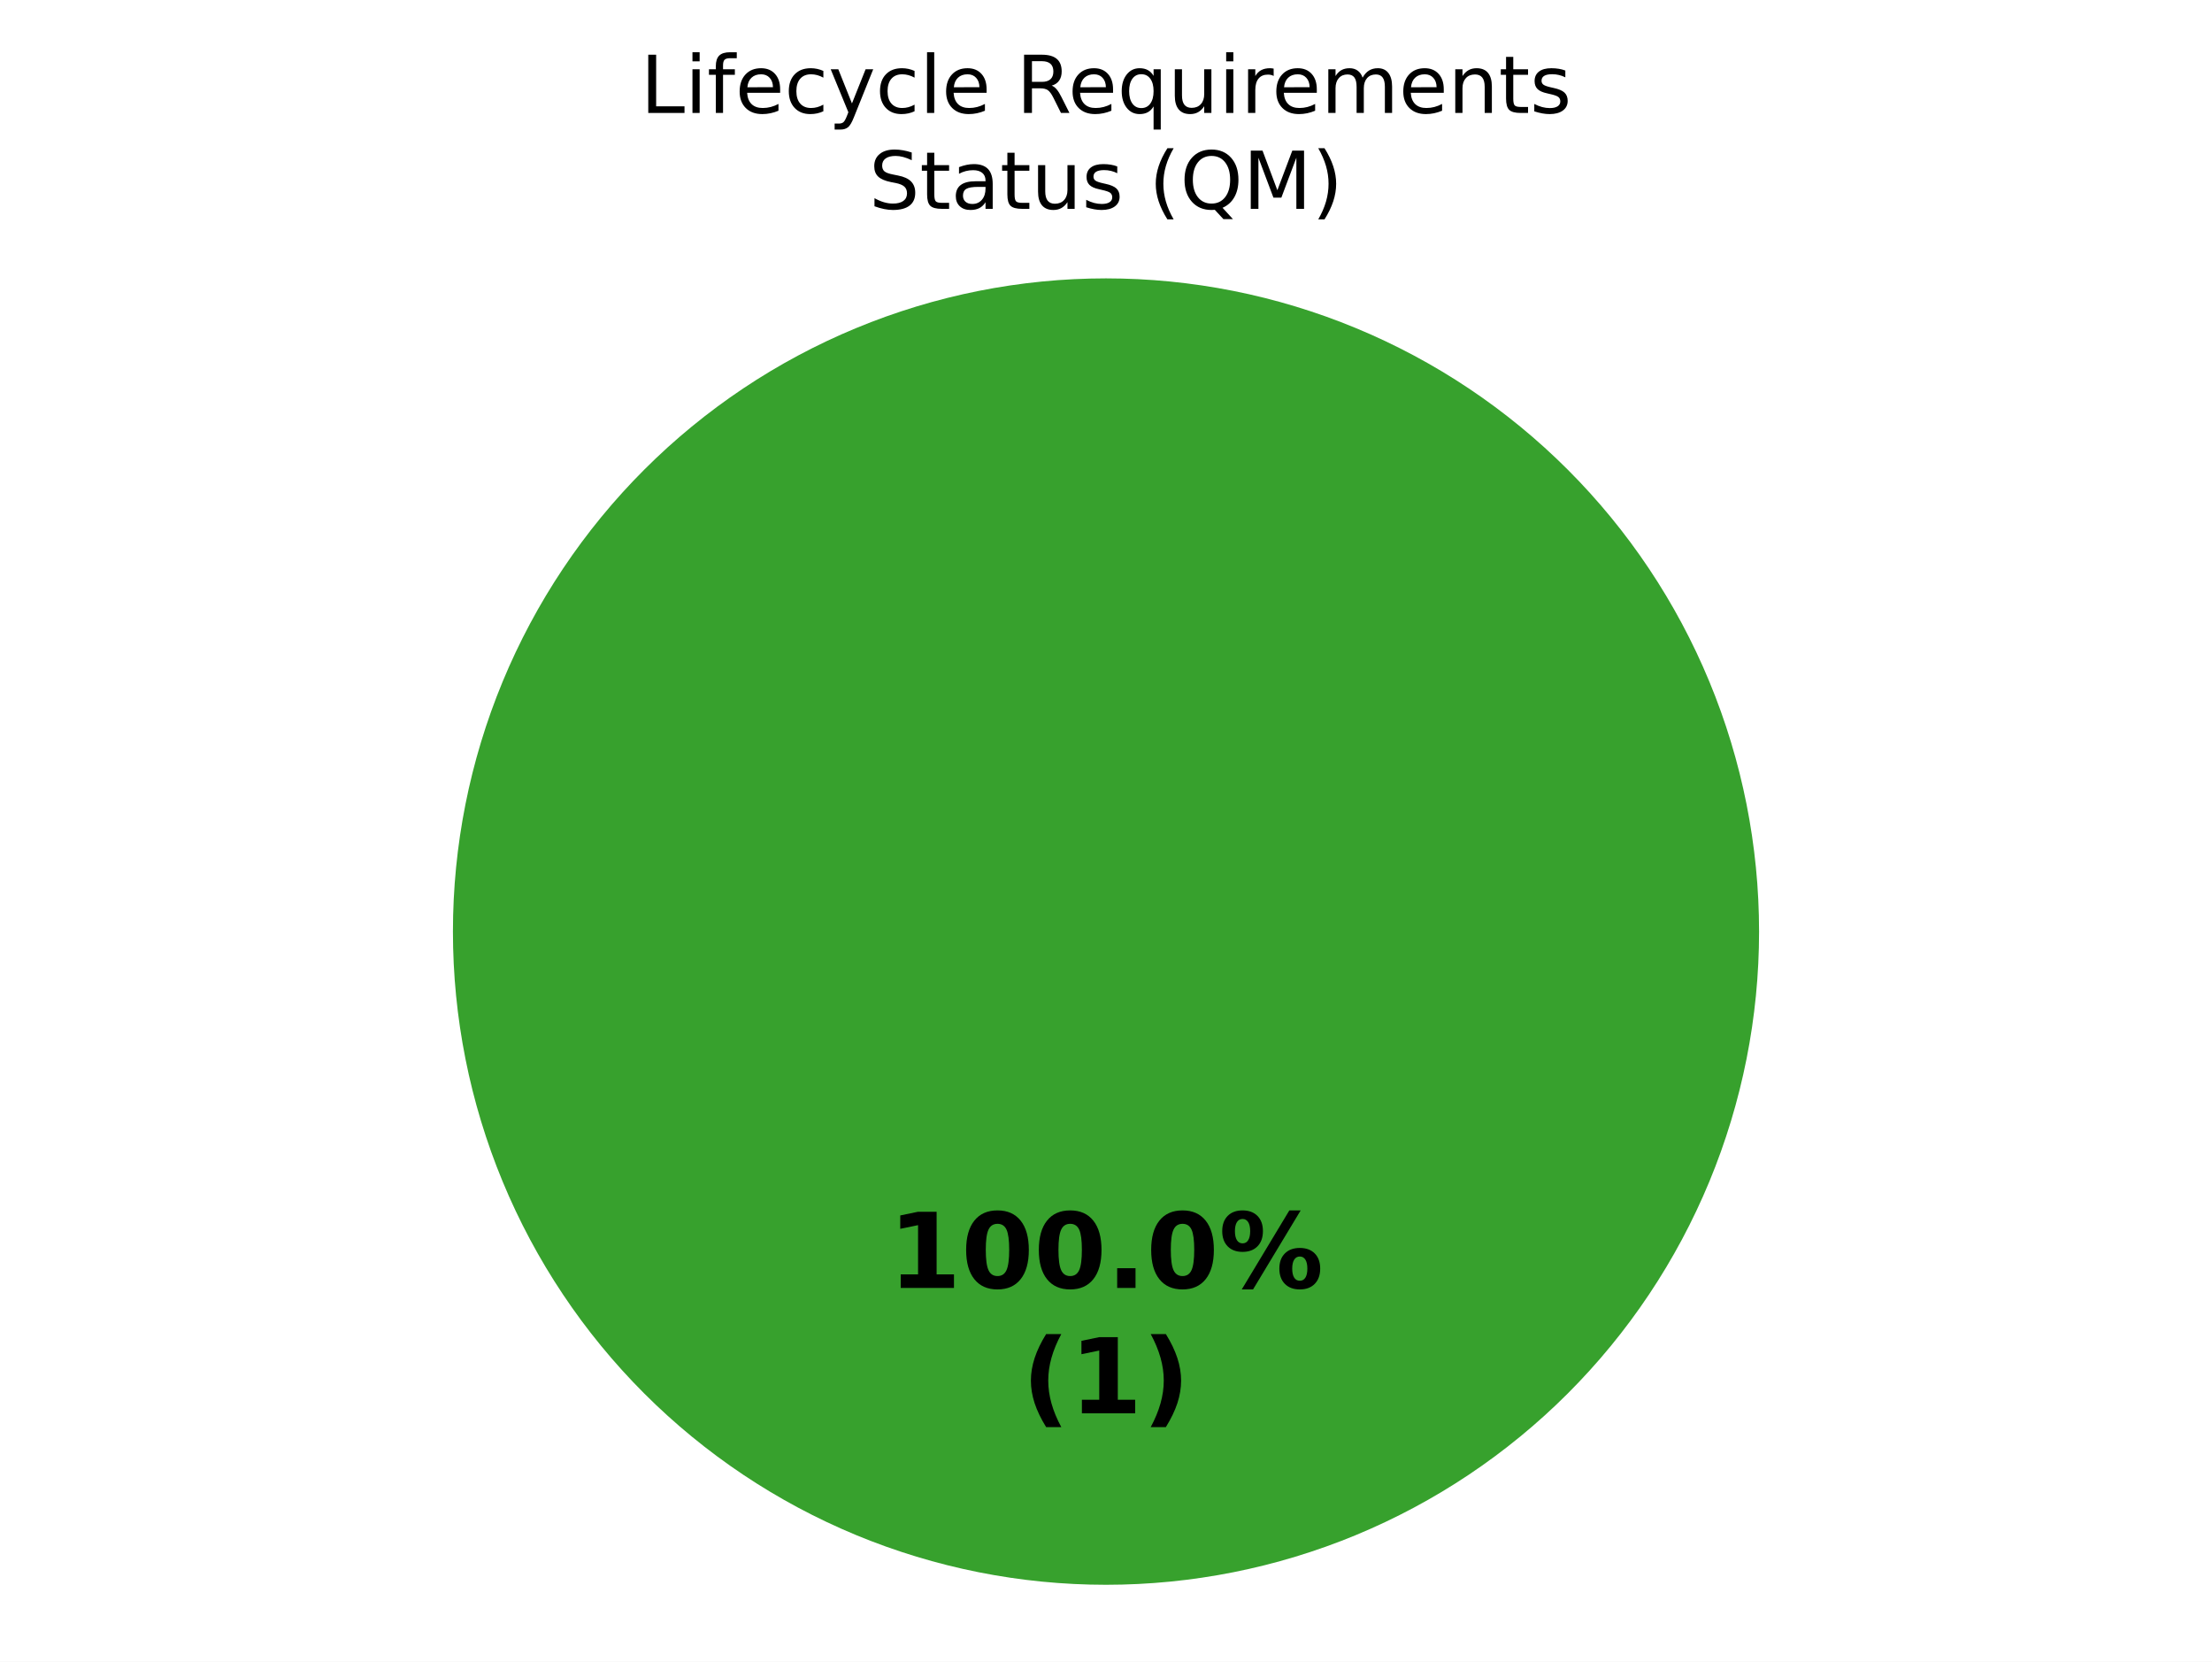
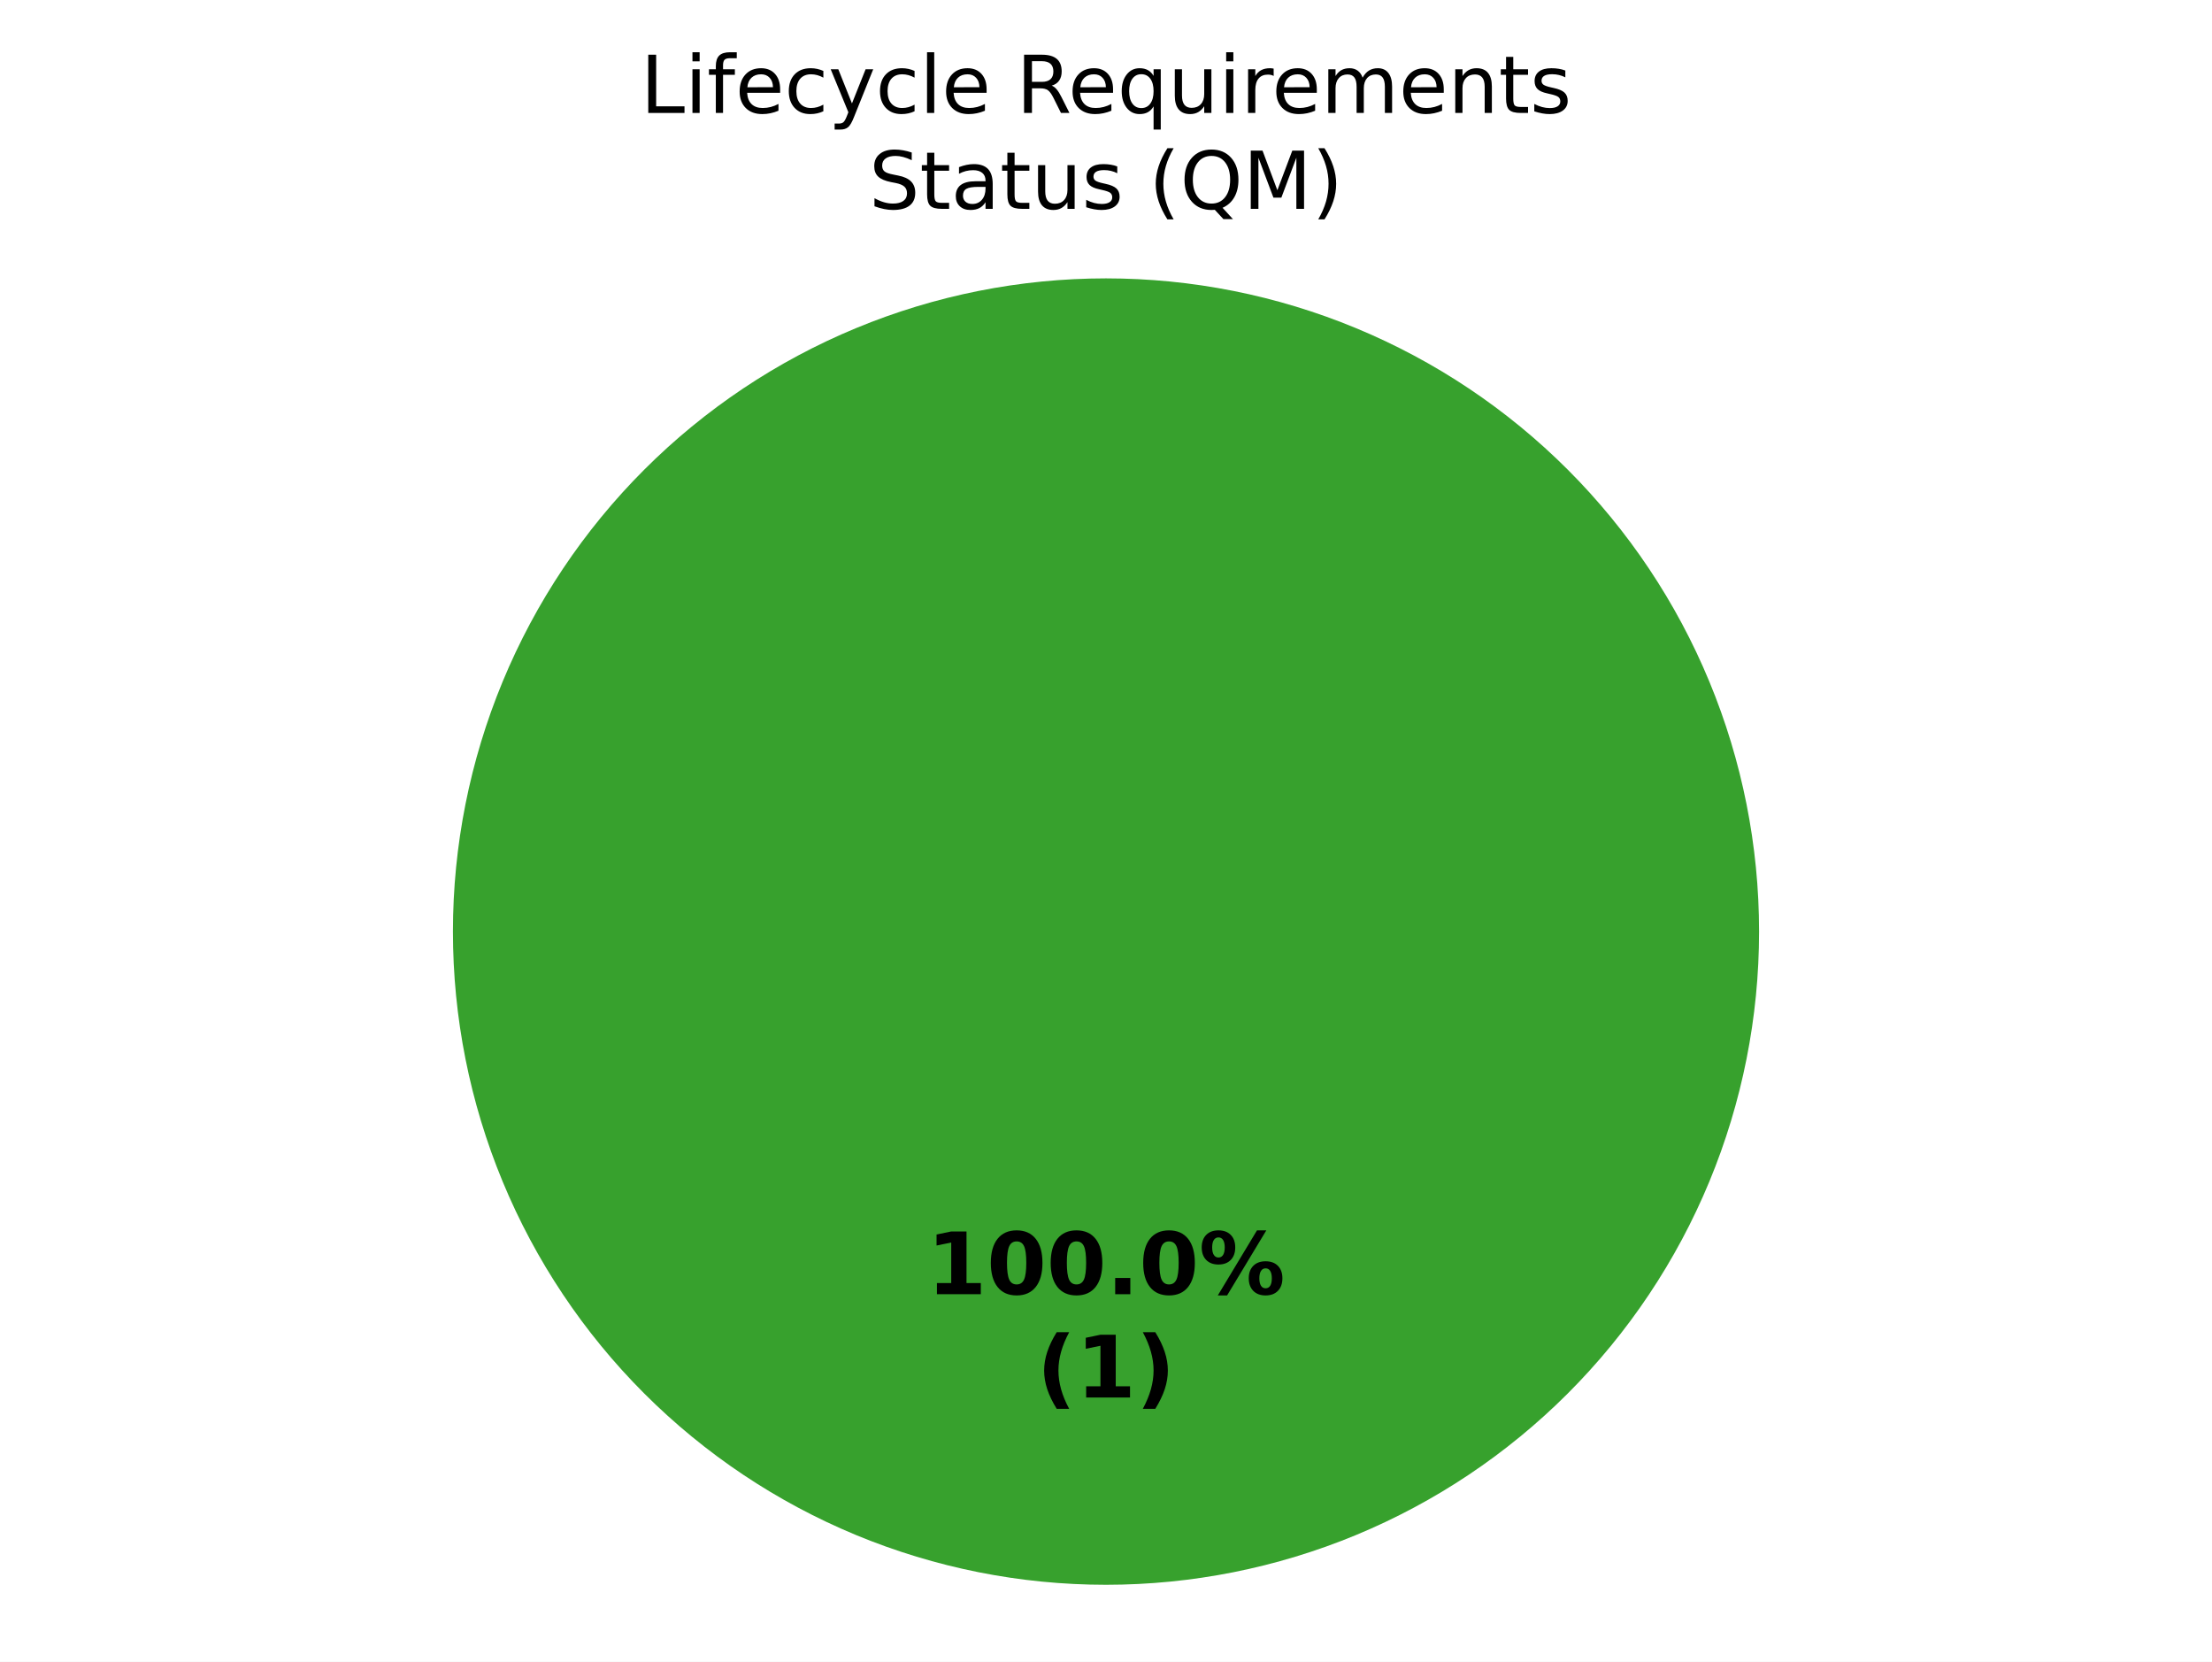
<svg xmlns="http://www.w3.org/2000/svg" xmlns:xlink="http://www.w3.org/1999/xlink" width="360pt" height="270.382pt" viewBox="0 0 360 270.382" version="1.1">
  <defs>
    <style type="text/css">*{stroke-linejoin: round; stroke-linecap: butt}</style>
  </defs>
  <g id="figure_1">
    <g id="patch_1">
      <path d="M 0 270.382  L 360 270.382  L 360 0  L 0 0  z " style="fill: #ffffff" />
    </g>
    <g id="axes_1">
      <g id="patch_2">
        <path d="M 286.286 151.582  C 286.286 137.624 283.536 123.803 278.195 110.908  C 272.854 98.013 265.025 86.296 255.155 76.426  C 245.286 66.557 233.569 58.728 220.674 53.387  C 207.779 48.045 193.957 45.296 180 45.296  C 166.043 45.296 152.221 48.045 139.326 53.387  C 126.431 58.728 114.714 66.557 104.845 76.426  C 94.975 86.296 87.146 98.013 81.805 110.908  C 76.464 123.803 73.714 137.624 73.714 151.582  C 73.714 165.539 76.464 179.361 81.805 192.256  C 87.146 205.15 94.975 216.868 104.845 226.737  C 114.714 236.606 126.431 244.436 139.326 249.777  C 152.221 255.118 166.043 257.867 180 257.867  C 193.957 257.867 207.779 255.118 220.674 249.777  C 233.569 244.436 245.286 236.606 255.155 226.737  C 265.025 216.868 272.854 205.15 278.195 192.256  C 283.536 179.361 286.286 165.539 286.286 151.582  M 180 151.582  z " style="fill: #37a12d" />
      </g>
      <g id="patch_3">
        <path d="M 180 45.296  C 180 45.296 180 45.296 180 45.296  L 180 151.582  z " style="fill: #ca2828" />
      </g>
      <g id="matplotlib.axis_1" />
      <g id="matplotlib.axis_2" />
      <g id="text_1">
-         <g transform="translate(144.5975 209.5676) scale(0.17 -0.17)">
+         <g transform="translate(150.845 210.5886) scale(0.14 -0.14)">
          <defs>
            <path id="DejaVuSans-Bold-14" d="M 750 831  L 1813 831  L 1813 3847  L 722 3622  L 722 4441  L 1806 4666  L 2950 4666  L 2950 831  L 4013 831  L 4013 0  L 750 0  L 750 831  z " transform="scale(0.015625)" />
            <path id="DejaVuSans-Bold-13" d="M 2944 2338  Q 2944 3213 2780 3570  Q 2616 3928 2228 3928  Q 1841 3928 1675 3570  Q 1509 3213 1509 2338  Q 1509 1453 1675 1090  Q 1841 728 2228 728  Q 2613 728 2778 1090  Q 2944 1453 2944 2338  z M 4147 2328  Q 4147 1169 3647 539  Q 3147 -91 2228 -91  Q 1306 -91 806 539  Q 306 1169 306 2328  Q 306 3491 806 4120  Q 1306 4750 2228 4750  Q 3147 4750 3647 4120  Q 4147 3491 4147 2328  z " transform="scale(0.015625)" />
            <path id="DejaVuSans-Bold-11" d="M 653 1209  L 1778 1209  L 1778 0  L 653 0  L 653 1209  z " transform="scale(0.015625)" />
            <path id="DejaVuSans-Bold-8" d="M 4959 1925  Q 4738 1925 4616 1733  Q 4494 1541 4494 1184  Q 4494 825 4614 633  Q 4734 441 4959 441  Q 5184 441 5303 633  Q 5422 825 5422 1184  Q 5422 1541 5301 1733  Q 5181 1925 4959 1925  z M 4959 2450  Q 5541 2450 5875 2112  Q 6209 1775 6209 1184  Q 6209 594 5875 251  Q 5541 -91 4959 -91  Q 4378 -91 4042 251  Q 3706 594 3706 1184  Q 3706 1772 4042 2111  Q 4378 2450 4959 2450  z M 2094 -91  L 1403 -91  L 4319 4750  L 5013 4750  L 2094 -91  z M 1453 4750  Q 2034 4750 2367 4411  Q 2700 4072 2700 3481  Q 2700 2891 2367 2550  Q 2034 2209 1453 2209  Q 872 2209 539 2550  Q 206 2891 206 3481  Q 206 4072 539 4411  Q 872 4750 1453 4750  z M 1453 4225  Q 1228 4225 1106 4031  Q 984 3838 984 3481  Q 984 3122 1106 2926  Q 1228 2731 1453 2731  Q 1678 2731 1798 2926  Q 1919 3122 1919 3481  Q 1919 3838 1797 4031  Q 1675 4225 1453 4225  z " transform="scale(0.015625)" />
          </defs>
          <use xlink:href="#DejaVuSans-Bold-14" />
          <use xlink:href="#DejaVuSans-Bold-13" transform="translate(69.57812 0)" />
          <use xlink:href="#DejaVuSans-Bold-13" transform="translate(139.1562 0)" />
          <use xlink:href="#DejaVuSans-Bold-11" transform="translate(208.7344 0)" />
          <use xlink:href="#DejaVuSans-Bold-13" transform="translate(246.7188 0)" />
          <use xlink:href="#DejaVuSans-Bold-8" transform="translate(316.2969 0)" />
        </g>
-         <g transform="translate(166.3163 229.9709) scale(0.17 -0.17)">
+         <g transform="translate(168.7311 227.3913) scale(0.14 -0.14)">
          <defs>
            <path id="DejaVuSans-Bold-b" d="M 2413 -844  L 1484 -844  Q 1006 -72 778 623  Q 550 1319 550 2003  Q 550 2688 779 3389  Q 1009 4091 1484 4856  L 2413 4856  Q 2013 4116 1813 3408  Q 1613 2700 1613 2009  Q 1613 1319 1811 609  Q 2009 -100 2413 -844  z " transform="scale(0.015625)" />
            <path id="DejaVuSans-Bold-c" d="M 513 -844  Q 913 -100 1113 609  Q 1313 1319 1313 2009  Q 1313 2700 1113 3408  Q 913 4116 513 4856  L 1441 4856  Q 1916 4091 2145 3389  Q 2375 2688 2375 2003  Q 2375 1319 2147 623  Q 1919 -72 1441 -844  L 513 -844  z " transform="scale(0.015625)" />
          </defs>
          <use xlink:href="#DejaVuSans-Bold-b" />
          <use xlink:href="#DejaVuSans-Bold-14" transform="translate(45.70312 0)" />
          <use xlink:href="#DejaVuSans-Bold-c" transform="translate(115.2812 0)" />
        </g>
      </g>
      <g id="text_2">
        <g transform="translate(104.2293 18.37924) scale(0.13 -0.13)">
          <defs>
            <path id="DejaVuSans-2f" d="M 628 4666  L 1259 4666  L 1259 531  L 3531 531  L 3531 0  L 628 0  L 628 4666  z " transform="scale(0.015625)" />
            <path id="DejaVuSans-4c" d="M 603 3500  L 1178 3500  L 1178 0  L 603 0  L 603 3500  z M 603 4863  L 1178 4863  L 1178 4134  L 603 4134  L 603 4863  z " transform="scale(0.015625)" />
            <path id="DejaVuSans-49" d="M 2375 4863  L 2375 4384  L 1825 4384  Q 1516 4384 1395 4259  Q 1275 4134 1275 3809  L 1275 3500  L 2222 3500  L 2222 3053  L 1275 3053  L 1275 0  L 697 0  L 697 3053  L 147 3053  L 147 3500  L 697 3500  L 697 3744  Q 697 4328 969 4595  Q 1241 4863 1831 4863  L 2375 4863  z " transform="scale(0.015625)" />
            <path id="DejaVuSans-48" d="M 3597 1894  L 3597 1613  L 953 1613  Q 991 1019 1311 708  Q 1631 397 2203 397  Q 2534 397 2845 478  Q 3156 559 3463 722  L 3463 178  Q 3153 47 2828 -22  Q 2503 -91 2169 -91  Q 1331 -91 842 396  Q 353 884 353 1716  Q 353 2575 817 3079  Q 1281 3584 2069 3584  Q 2775 3584 3186 3129  Q 3597 2675 3597 1894  z M 3022 2063  Q 3016 2534 2758 2815  Q 2500 3097 2075 3097  Q 1594 3097 1305 2825  Q 1016 2553 972 2059  L 3022 2063  z " transform="scale(0.015625)" />
            <path id="DejaVuSans-46" d="M 3122 3366  L 3122 2828  Q 2878 2963 2633 3030  Q 2388 3097 2138 3097  Q 1578 3097 1268 2742  Q 959 2388 959 1747  Q 959 1106 1268 751  Q 1578 397 2138 397  Q 2388 397 2633 464  Q 2878 531 3122 666  L 3122 134  Q 2881 22 2623 -34  Q 2366 -91 2075 -91  Q 1284 -91 818 406  Q 353 903 353 1747  Q 353 2603 823 3093  Q 1294 3584 2113 3584  Q 2378 3584 2631 3529  Q 2884 3475 3122 3366  z " transform="scale(0.015625)" />
            <path id="DejaVuSans-5c" d="M 2059 -325  Q 1816 -950 1584 -1140  Q 1353 -1331 966 -1331  L 506 -1331  L 506 -850  L 844 -850  Q 1081 -850 1212 -737  Q 1344 -625 1503 -206  L 1606 56  L 191 3500  L 800 3500  L 1894 763  L 2988 3500  L 3597 3500  L 2059 -325  z " transform="scale(0.015625)" />
            <path id="DejaVuSans-4f" d="M 603 4863  L 1178 4863  L 1178 0  L 603 0  L 603 4863  z " transform="scale(0.015625)" />
            <path id="DejaVuSans-3" transform="scale(0.015625)" />
            <path id="DejaVuSans-35" d="M 2841 2188  Q 3044 2119 3236 1894  Q 3428 1669 3622 1275  L 4263 0  L 3584 0  L 2988 1197  Q 2756 1666 2539 1819  Q 2322 1972 1947 1972  L 1259 1972  L 1259 0  L 628 0  L 628 4666  L 2053 4666  Q 2853 4666 3247 4331  Q 3641 3997 3641 3322  Q 3641 2881 3436 2590  Q 3231 2300 2841 2188  z M 1259 4147  L 1259 2491  L 2053 2491  Q 2509 2491 2742 2702  Q 2975 2913 2975 3322  Q 2975 3731 2742 3939  Q 2509 4147 2053 4147  L 1259 4147  z " transform="scale(0.015625)" />
            <path id="DejaVuSans-54" d="M 947 1747  Q 947 1113 1208 752  Q 1469 391 1925 391  Q 2381 391 2643 752  Q 2906 1113 2906 1747  Q 2906 2381 2643 2742  Q 2381 3103 1925 3103  Q 1469 3103 1208 2742  Q 947 2381 947 1747  z M 2906 525  Q 2725 213 2448 61  Q 2172 -91 1784 -91  Q 1150 -91 751 415  Q 353 922 353 1747  Q 353 2572 751 3078  Q 1150 3584 1784 3584  Q 2172 3584 2448 3432  Q 2725 3281 2906 2969  L 2906 3500  L 3481 3500  L 3481 -1331  L 2906 -1331  L 2906 525  z " transform="scale(0.015625)" />
            <path id="DejaVuSans-58" d="M 544 1381  L 544 3500  L 1119 3500  L 1119 1403  Q 1119 906 1312 657  Q 1506 409 1894 409  Q 2359 409 2629 706  Q 2900 1003 2900 1516  L 2900 3500  L 3475 3500  L 3475 0  L 2900 0  L 2900 538  Q 2691 219 2414 64  Q 2138 -91 1772 -91  Q 1169 -91 856 284  Q 544 659 544 1381  z M 1991 3584  L 1991 3584  z " transform="scale(0.015625)" />
            <path id="DejaVuSans-55" d="M 2631 2963  Q 2534 3019 2420 3045  Q 2306 3072 2169 3072  Q 1681 3072 1420 2755  Q 1159 2438 1159 1844  L 1159 0  L 581 0  L 581 3500  L 1159 3500  L 1159 2956  Q 1341 3275 1631 3429  Q 1922 3584 2338 3584  Q 2397 3584 2469 3576  Q 2541 3569 2628 3553  L 2631 2963  z " transform="scale(0.015625)" />
            <path id="DejaVuSans-50" d="M 3328 2828  Q 3544 3216 3844 3400  Q 4144 3584 4550 3584  Q 5097 3584 5394 3201  Q 5691 2819 5691 2113  L 5691 0  L 5113 0  L 5113 2094  Q 5113 2597 4934 2840  Q 4756 3084 4391 3084  Q 3944 3084 3684 2787  Q 3425 2491 3425 1978  L 3425 0  L 2847 0  L 2847 2094  Q 2847 2600 2669 2842  Q 2491 3084 2119 3084  Q 1678 3084 1418 2786  Q 1159 2488 1159 1978  L 1159 0  L 581 0  L 581 3500  L 1159 3500  L 1159 2956  Q 1356 3278 1631 3431  Q 1906 3584 2284 3584  Q 2666 3584 2933 3390  Q 3200 3197 3328 2828  z " transform="scale(0.015625)" />
            <path id="DejaVuSans-51" d="M 3513 2113  L 3513 0  L 2938 0  L 2938 2094  Q 2938 2591 2744 2837  Q 2550 3084 2163 3084  Q 1697 3084 1428 2787  Q 1159 2491 1159 1978  L 1159 0  L 581 0  L 581 3500  L 1159 3500  L 1159 2956  Q 1366 3272 1645 3428  Q 1925 3584 2291 3584  Q 2894 3584 3203 3211  Q 3513 2838 3513 2113  z " transform="scale(0.015625)" />
            <path id="DejaVuSans-57" d="M 1172 4494  L 1172 3500  L 2356 3500  L 2356 3053  L 1172 3053  L 1172 1153  Q 1172 725 1289 603  Q 1406 481 1766 481  L 2356 481  L 2356 0  L 1766 0  Q 1100 0 847 248  Q 594 497 594 1153  L 594 3053  L 172 3053  L 172 3500  L 594 3500  L 594 4494  L 1172 4494  z " transform="scale(0.015625)" />
            <path id="DejaVuSans-56" d="M 2834 3397  L 2834 2853  Q 2591 2978 2328 3040  Q 2066 3103 1784 3103  Q 1356 3103 1142 2972  Q 928 2841 928 2578  Q 928 2378 1081 2264  Q 1234 2150 1697 2047  L 1894 2003  Q 2506 1872 2764 1633  Q 3022 1394 3022 966  Q 3022 478 2636 193  Q 2250 -91 1575 -91  Q 1294 -91 989 -36  Q 684 19 347 128  L 347 722  Q 666 556 975 473  Q 1284 391 1588 391  Q 1994 391 2212 530  Q 2431 669 2431 922  Q 2431 1156 2273 1281  Q 2116 1406 1581 1522  L 1381 1569  Q 847 1681 609 1914  Q 372 2147 372 2553  Q 372 3047 722 3315  Q 1072 3584 1716 3584  Q 2034 3584 2315 3537  Q 2597 3491 2834 3397  z " transform="scale(0.015625)" />
          </defs>
          <use xlink:href="#DejaVuSans-2f" />
          <use xlink:href="#DejaVuSans-4c" transform="translate(55.71875 0)" />
          <use xlink:href="#DejaVuSans-49" transform="translate(83.5 0)" />
          <use xlink:href="#DejaVuSans-48" transform="translate(118.7031 0)" />
          <use xlink:href="#DejaVuSans-46" transform="translate(180.2344 0)" />
          <use xlink:href="#DejaVuSans-5c" transform="translate(235.2188 0)" />
          <use xlink:href="#DejaVuSans-46" transform="translate(294.4062 0)" />
          <use xlink:href="#DejaVuSans-4f" transform="translate(349.3906 0)" />
          <use xlink:href="#DejaVuSans-48" transform="translate(377.1719 0)" />
          <use xlink:href="#DejaVuSans-3" transform="translate(438.7031 0)" />
          <use xlink:href="#DejaVuSans-35" transform="translate(470.4844 0)" />
          <use xlink:href="#DejaVuSans-48" transform="translate(535.4844 0)" />
          <use xlink:href="#DejaVuSans-54" transform="translate(597.0156 0)" />
          <use xlink:href="#DejaVuSans-58" transform="translate(660.5 0)" />
          <use xlink:href="#DejaVuSans-4c" transform="translate(723.875 0)" />
          <use xlink:href="#DejaVuSans-55" transform="translate(751.6562 0)" />
          <use xlink:href="#DejaVuSans-48" transform="translate(790.5625 0)" />
          <use xlink:href="#DejaVuSans-50" transform="translate(852.0938 0)" />
          <use xlink:href="#DejaVuSans-48" transform="translate(949.5 0)" />
          <use xlink:href="#DejaVuSans-51" transform="translate(1011.031 0)" />
          <use xlink:href="#DejaVuSans-57" transform="translate(1074.406 0)" />
          <use xlink:href="#DejaVuSans-56" transform="translate(1113.609 0)" />
        </g>
        <g transform="translate(141.4255 33.98178) scale(0.13 -0.13)">
          <defs>
            <path id="DejaVuSans-36" d="M 3425 4513  L 3425 3897  Q 3066 4069 2747 4153  Q 2428 4238 2131 4238  Q 1616 4238 1336 4038  Q 1056 3838 1056 3469  Q 1056 3159 1242 3001  Q 1428 2844 1947 2747  L 2328 2669  Q 3034 2534 3370 2195  Q 3706 1856 3706 1288  Q 3706 609 3251 259  Q 2797 -91 1919 -91  Q 1588 -91 1214 -16  Q 841 59 441 206  L 441 856  Q 825 641 1194 531  Q 1563 422 1919 422  Q 2459 422 2753 634  Q 3047 847 3047 1241  Q 3047 1584 2836 1778  Q 2625 1972 2144 2069  L 1759 2144  Q 1053 2284 737 2584  Q 422 2884 422 3419  Q 422 4038 858 4394  Q 1294 4750 2059 4750  Q 2388 4750 2728 4690  Q 3069 4631 3425 4513  z " transform="scale(0.015625)" />
            <path id="DejaVuSans-44" d="M 2194 1759  Q 1497 1759 1228 1600  Q 959 1441 959 1056  Q 959 750 1161 570  Q 1363 391 1709 391  Q 2188 391 2477 730  Q 2766 1069 2766 1631  L 2766 1759  L 2194 1759  z M 3341 1997  L 3341 0  L 2766 0  L 2766 531  Q 2569 213 2275 61  Q 1981 -91 1556 -91  Q 1019 -91 701 211  Q 384 513 384 1019  Q 384 1609 779 1909  Q 1175 2209 1959 2209  L 2766 2209  L 2766 2266  Q 2766 2663 2505 2880  Q 2244 3097 1772 3097  Q 1472 3097 1187 3025  Q 903 2953 641 2809  L 641 3341  Q 956 3463 1253 3523  Q 1550 3584 1831 3584  Q 2591 3584 2966 3190  Q 3341 2797 3341 1997  z " transform="scale(0.015625)" />
            <path id="DejaVuSans-b" d="M 1984 4856  Q 1566 4138 1362 3434  Q 1159 2731 1159 2009  Q 1159 1288 1364 580  Q 1569 -128 1984 -844  L 1484 -844  Q 1016 -109 783 600  Q 550 1309 550 2009  Q 550 2706 781 3412  Q 1013 4119 1484 4856  L 1984 4856  z " transform="scale(0.015625)" />
            <path id="DejaVuSans-34" d="M 2522 4238  Q 1834 4238 1429 3725  Q 1025 3213 1025 2328  Q 1025 1447 1429 934  Q 1834 422 2522 422  Q 3209 422 3611 934  Q 4013 1447 4013 2328  Q 4013 3213 3611 3725  Q 3209 4238 2522 4238  z M 3406 84  L 4238 -825  L 3475 -825  L 2784 -78  Q 2681 -84 2626 -87  Q 2572 -91 2522 -91  Q 1538 -91 948 567  Q 359 1225 359 2328  Q 359 3434 948 4092  Q 1538 4750 2522 4750  Q 3503 4750 4090 4092  Q 4678 3434 4678 2328  Q 4678 1516 4351 937  Q 4025 359 3406 84  z " transform="scale(0.015625)" />
            <path id="DejaVuSans-30" d="M 628 4666  L 1569 4666  L 2759 1491  L 3956 4666  L 4897 4666  L 4897 0  L 4281 0  L 4281 4097  L 3078 897  L 2444 897  L 1241 4097  L 1241 0  L 628 0  L 628 4666  z " transform="scale(0.015625)" />
            <path id="DejaVuSans-c" d="M 513 4856  L 1013 4856  Q 1481 4119 1714 3412  Q 1947 2706 1947 2009  Q 1947 1309 1714 600  Q 1481 -109 1013 -844  L 513 -844  Q 928 -128 1133 580  Q 1338 1288 1338 2009  Q 1338 2731 1133 3434  Q 928 4138 513 4856  z " transform="scale(0.015625)" />
          </defs>
          <use xlink:href="#DejaVuSans-36" />
          <use xlink:href="#DejaVuSans-57" transform="translate(63.48438 0)" />
          <use xlink:href="#DejaVuSans-44" transform="translate(102.6875 0)" />
          <use xlink:href="#DejaVuSans-57" transform="translate(163.9688 0)" />
          <use xlink:href="#DejaVuSans-58" transform="translate(203.1719 0)" />
          <use xlink:href="#DejaVuSans-56" transform="translate(266.5469 0)" />
          <use xlink:href="#DejaVuSans-3" transform="translate(318.6406 0)" />
          <use xlink:href="#DejaVuSans-b" transform="translate(350.4219 0)" />
          <use xlink:href="#DejaVuSans-34" transform="translate(389.4375 0)" />
          <use xlink:href="#DejaVuSans-30" transform="translate(468.1562 0)" />
          <use xlink:href="#DejaVuSans-c" transform="translate(554.4375 0)" />
        </g>
      </g>
    </g>
  </g>
</svg>
